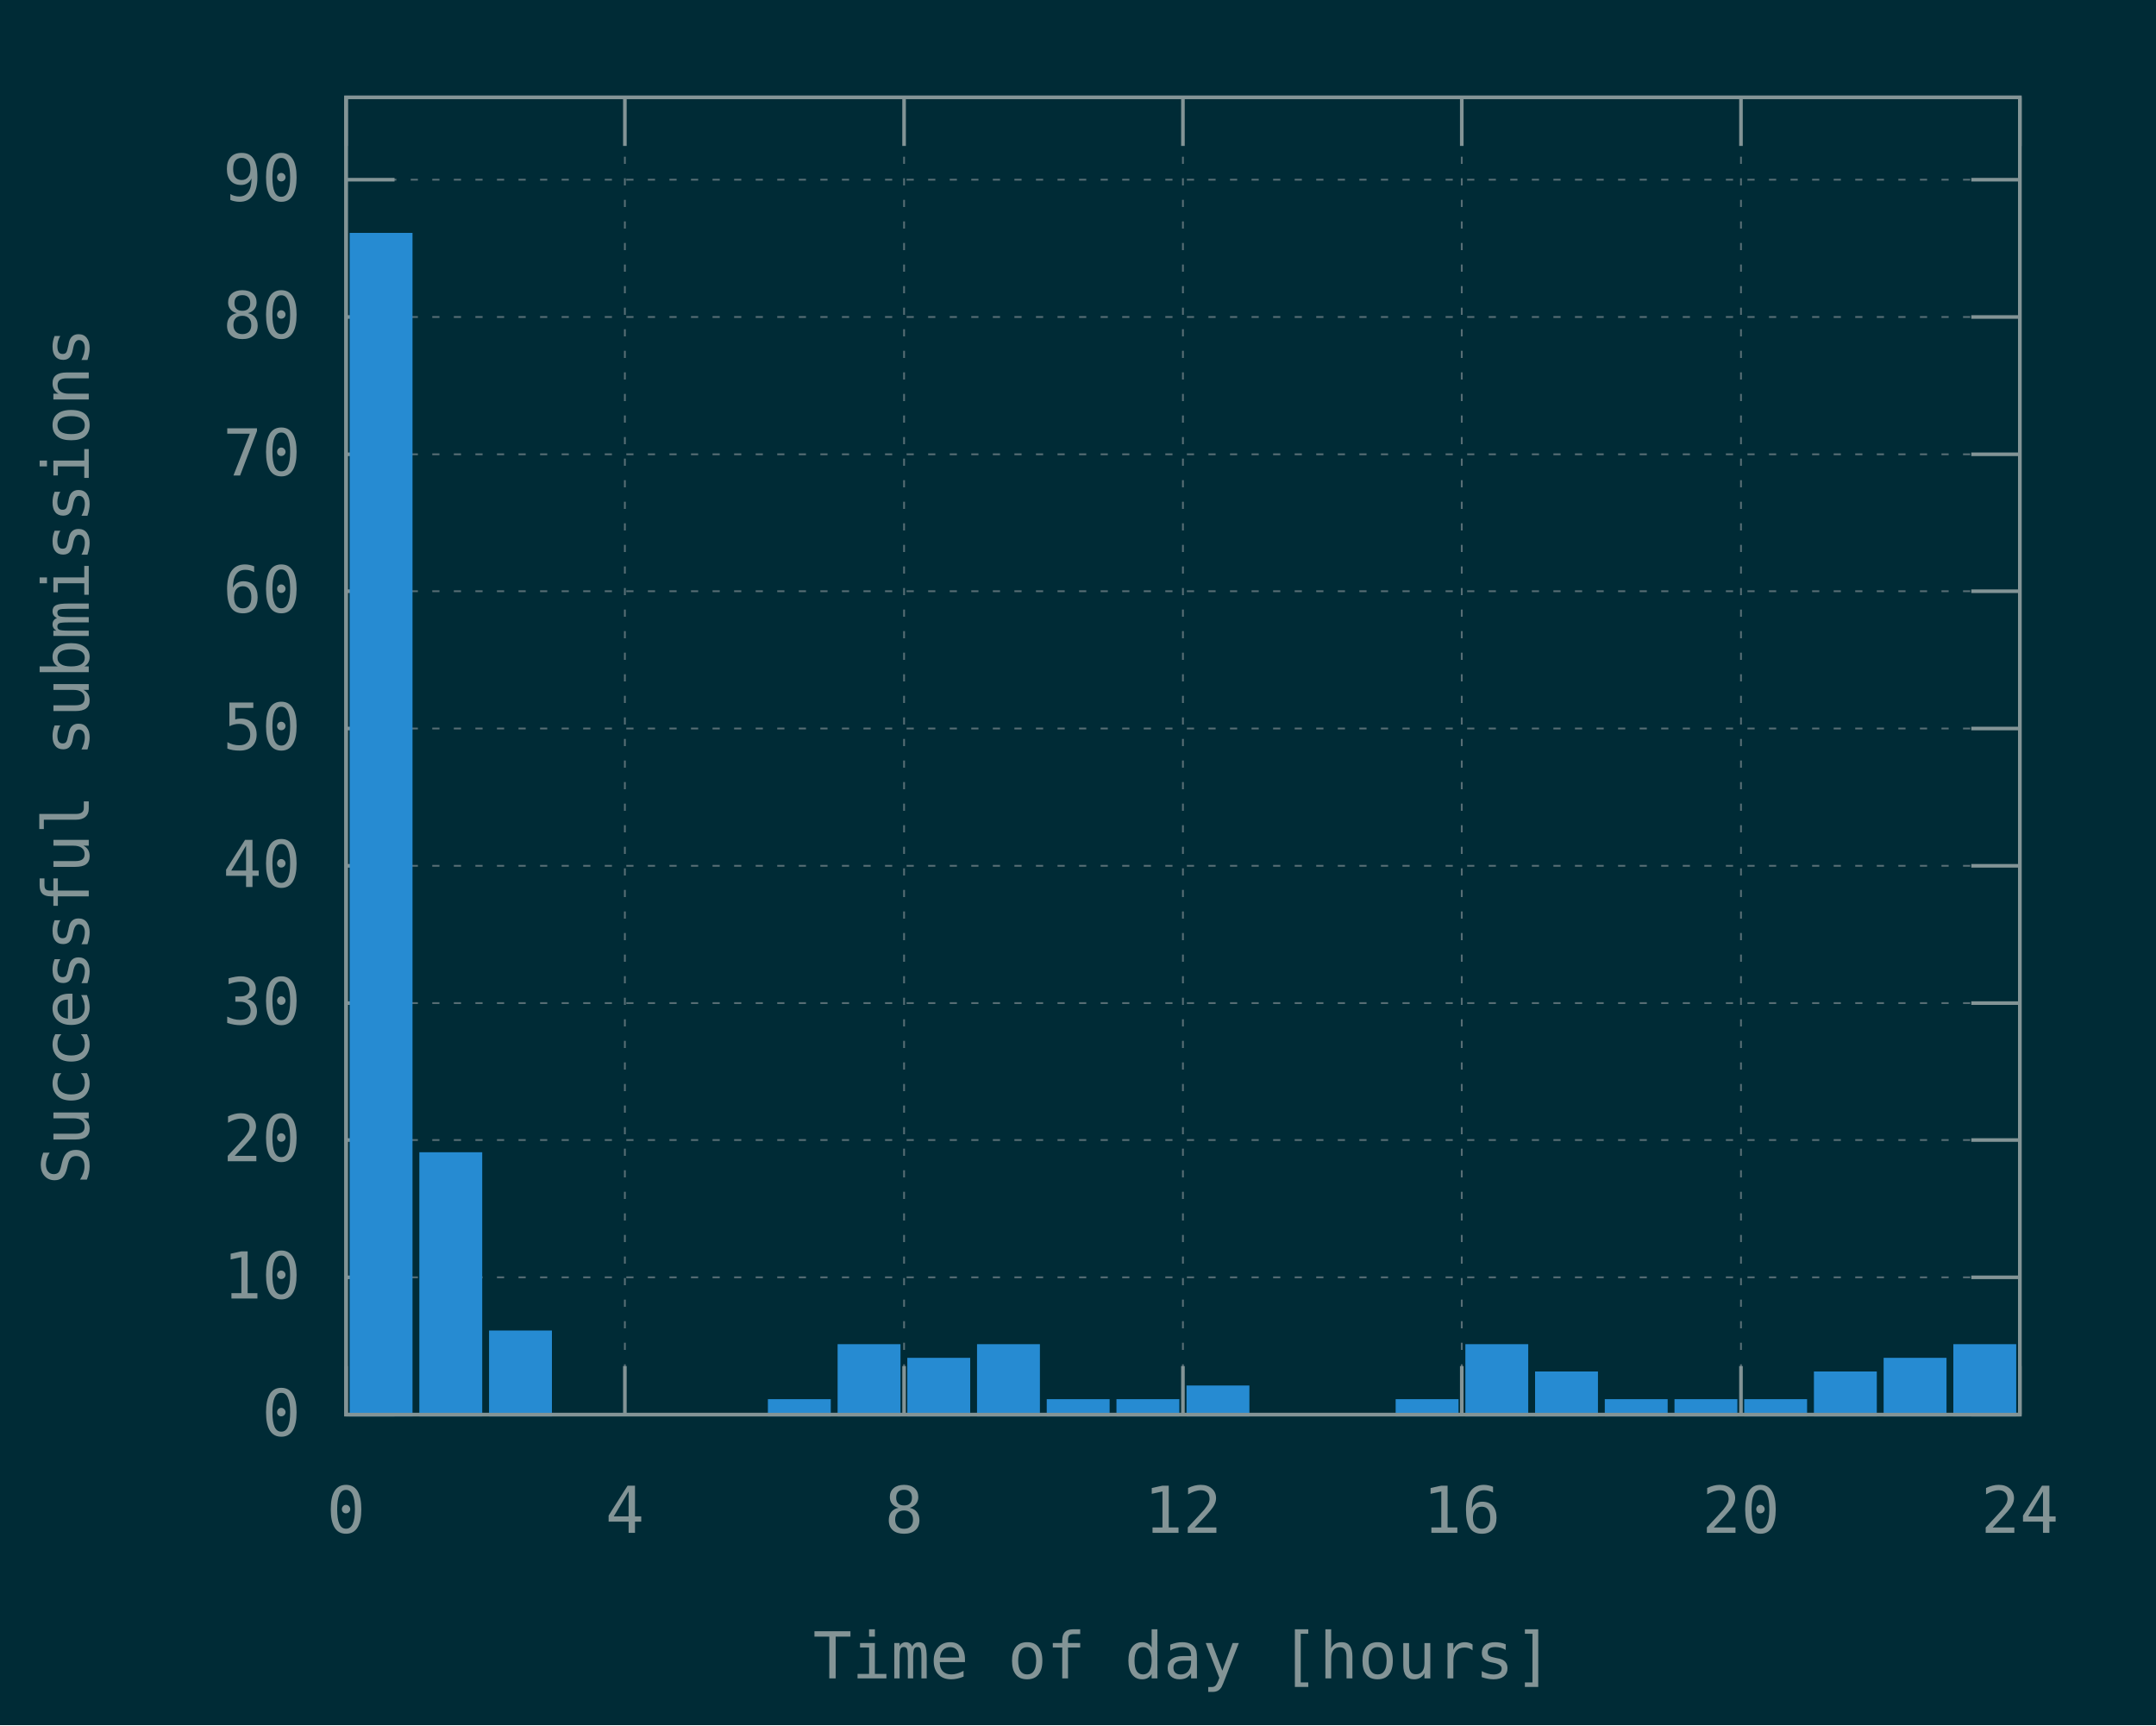
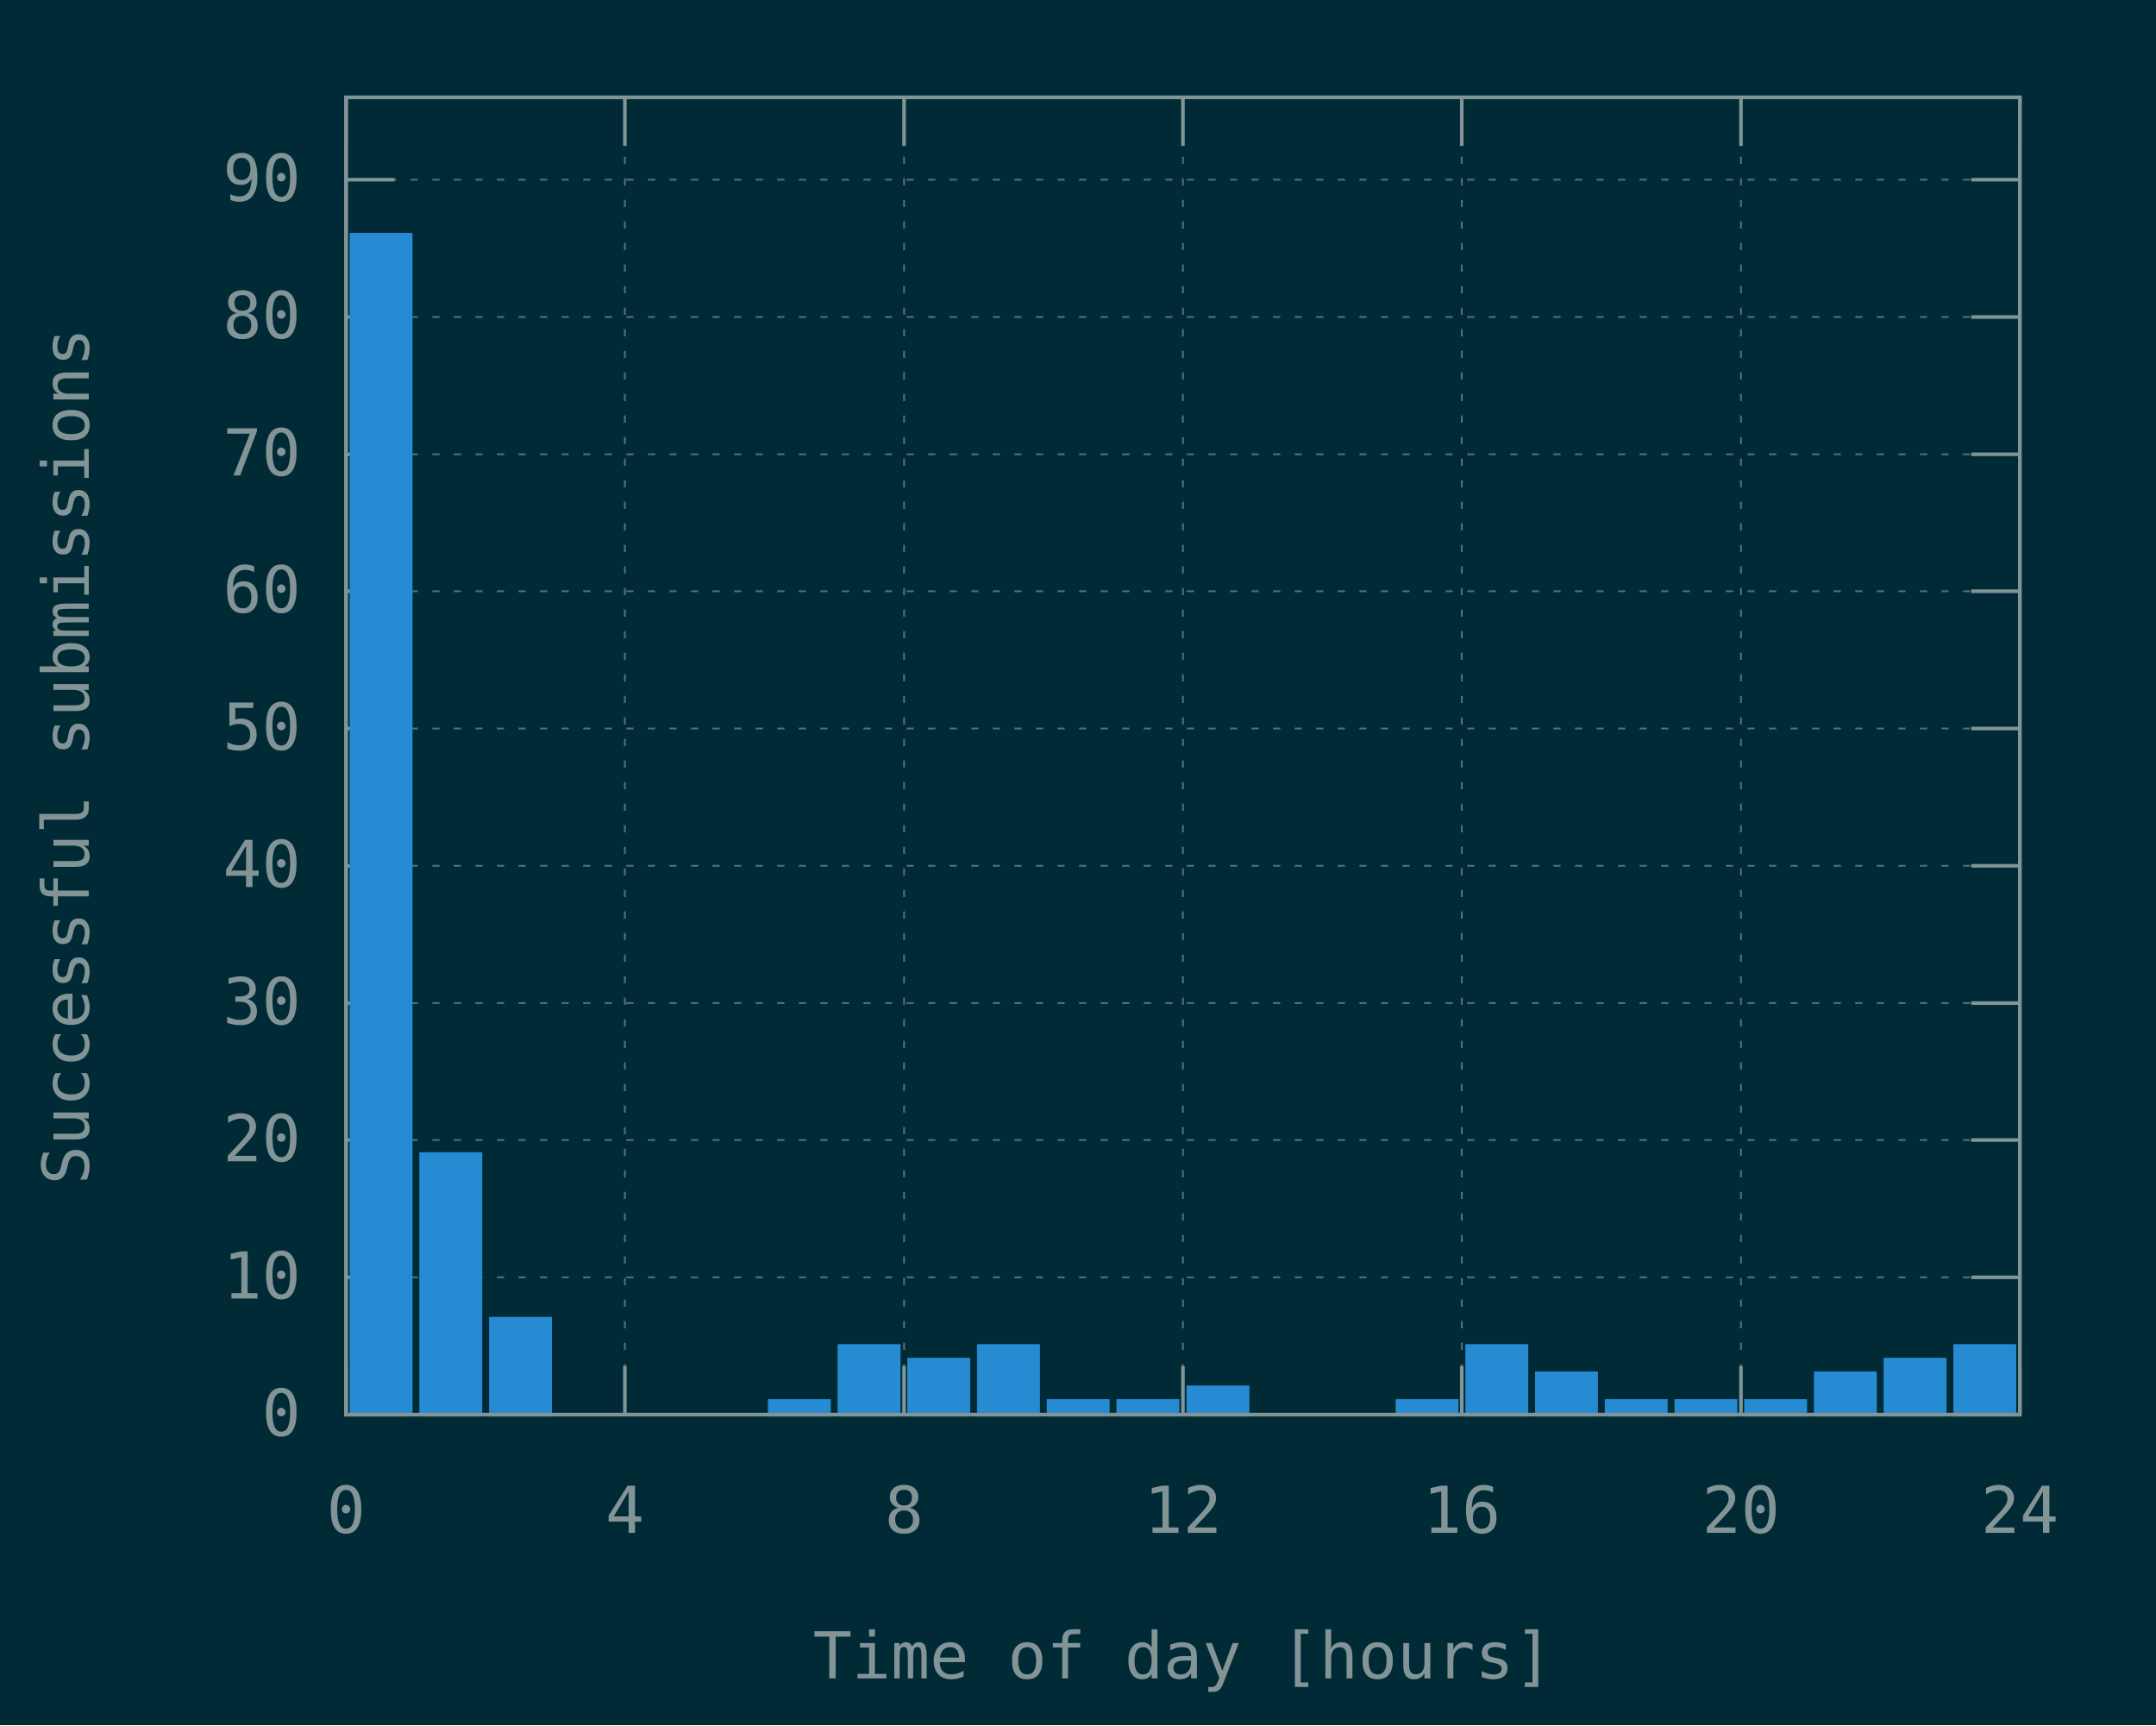
<svg xmlns="http://www.w3.org/2000/svg" xmlns:xlink="http://www.w3.org/1999/xlink" width="600" height="480" viewBox="0 0 600 480">
  <g id="gnuplot_canvas">
    <rect x="0" y="0" width="600" height="480" fill="#002b36" />
    <defs>
      <circle id="gpDot" r="0.5" stroke-width="0.5" />
      <path id="gpPt0" stroke-width="0.148" stroke="currentColor" d="M-1,0 h2 M0,-1 v2" />
      <path id="gpPt1" stroke-width="0.148" stroke="currentColor" d="M-1,-1 L1,1 M1,-1 L-1,1" />
      <path id="gpPt2" stroke-width="0.148" stroke="currentColor" d="M-1,0 L1,0 M0,-1 L0,1 M-1,-1 L1,1 M-1,1 L1,-1" />
      <rect id="gpPt3" stroke-width="0.148" stroke="currentColor" x="-1" y="-1" width="2" height="2" />
      <rect id="gpPt4" stroke-width="0.148" stroke="currentColor" fill="currentColor" x="-1" y="-1" width="2" height="2" />
      <circle id="gpPt5" stroke-width="0.148" stroke="currentColor" cx="0" cy="0" r="1" />
      <use xlink:href="#gpPt5" id="gpPt6" fill="currentColor" stroke="none" />
      <path id="gpPt7" stroke-width="0.148" stroke="currentColor" d="M0,-1.33 L-1.33,0.67 L1.33,0.67 z" />
      <use xlink:href="#gpPt7" id="gpPt8" fill="currentColor" stroke="none" />
      <use xlink:href="#gpPt7" id="gpPt9" stroke="currentColor" transform="rotate(180)" />
      <use xlink:href="#gpPt9" id="gpPt10" fill="currentColor" stroke="none" />
      <use xlink:href="#gpPt3" id="gpPt11" stroke="currentColor" transform="rotate(45)" />
      <use xlink:href="#gpPt11" id="gpPt12" fill="currentColor" stroke="none" />
      <path id="gpPt13" stroke-width="0.148" stroke="currentColor" d="M0,1.330 L1.265,0.411 L0.782,-1.067 L-0.782,-1.076 L-1.265,0.411 z" />
      <use xlink:href="#gpPt13" id="gpPt14" fill="currentColor" stroke="none" />
      <filter id="textbox" filterUnits="objectBoundingBox" x="0" y="0" height="1" width="1">
        <feFlood flood-color="#002B36" flood-opacity="1" result="bgnd" />
        <feComposite in="SourceGraphic" in2="bgnd" operator="atop" />
      </filter>
      <filter id="greybox" filterUnits="objectBoundingBox" x="0" y="0" height="1" width="1">
        <feFlood flood-color="lightgrey" flood-opacity="1" result="grey" />
        <feComposite in="SourceGraphic" in2="grey" operator="atop" />
      </filter>
    </defs>
    <g fill="none" color="#002B36" stroke="currentColor" stroke-width="1.00" stroke-linecap="butt" stroke-linejoin="miter">
</g>
    <g fill="none" color="black" stroke="currentColor" stroke-width="1.00" stroke-linecap="butt" stroke-linejoin="miter">
</g>
    <g fill="none" color="black" stroke="rgb(131, 148, 150)" stroke-width="0.50" stroke-linecap="butt" stroke-linejoin="miter">
</g>
    <g fill="none" color="gray" stroke="currentColor" stroke-width="0.50" stroke-linecap="butt" stroke-linejoin="miter">
      <path stroke="rgb( 88, 110, 117)" stroke-dasharray="2,4" class="gridline" d="M96.3,393.6 L562.1,393.6  " />
    </g>
    <g fill="none" color="gray" stroke="rgb( 88, 110, 117)" stroke-width="1.00" stroke-linecap="butt" stroke-linejoin="miter">
</g>
    <g fill="none" color="black" stroke="currentColor" stroke-width="1.00" stroke-linecap="butt" stroke-linejoin="miter">
      <path stroke="rgb(131, 148, 150)" d="M96.3,393.6 L109.8,393.6 M562.1,393.6 L548.6,393.6  " />
      <g transform="translate(83.7,399.5)" stroke="none" fill="rgb(131,148,150)" font-family="Inconsolata" font-size="18.00" text-anchor="end">
        <text>
          <tspan font-family="Inconsolata"> 0</tspan>
        </text>
      </g>
    </g>
    <g fill="none" color="black" stroke="currentColor" stroke-width="1.00" stroke-linecap="butt" stroke-linejoin="miter">
</g>
    <g fill="none" color="black" stroke="rgb(131, 148, 150)" stroke-width="0.50" stroke-linecap="butt" stroke-linejoin="miter">
</g>
    <g fill="none" color="gray" stroke="currentColor" stroke-width="0.50" stroke-linecap="butt" stroke-linejoin="miter">
      <path stroke="rgb( 88, 110, 117)" stroke-dasharray="2,4" class="gridline" d="M96.3,355.4 L562.1,355.4  " />
    </g>
    <g fill="none" color="gray" stroke="rgb( 88, 110, 117)" stroke-width="1.00" stroke-linecap="butt" stroke-linejoin="miter">
</g>
    <g fill="none" color="black" stroke="currentColor" stroke-width="1.00" stroke-linecap="butt" stroke-linejoin="miter">
      <path stroke="rgb(131, 148, 150)" d="M96.3,355.4 L109.8,355.4 M562.1,355.4 L548.6,355.4  " />
      <g transform="translate(83.7,361.3)" stroke="none" fill="rgb(131,148,150)" font-family="Inconsolata" font-size="18.00" text-anchor="end">
        <text>
          <tspan font-family="Inconsolata"> 10</tspan>
        </text>
      </g>
    </g>
    <g fill="none" color="black" stroke="currentColor" stroke-width="1.00" stroke-linecap="butt" stroke-linejoin="miter">
</g>
    <g fill="none" color="black" stroke="rgb(131, 148, 150)" stroke-width="0.50" stroke-linecap="butt" stroke-linejoin="miter">
</g>
    <g fill="none" color="gray" stroke="currentColor" stroke-width="0.50" stroke-linecap="butt" stroke-linejoin="miter">
      <path stroke="rgb( 88, 110, 117)" stroke-dasharray="2,4" class="gridline" d="M96.3,317.2 L562.1,317.2  " />
    </g>
    <g fill="none" color="gray" stroke="rgb( 88, 110, 117)" stroke-width="1.00" stroke-linecap="butt" stroke-linejoin="miter">
</g>
    <g fill="none" color="black" stroke="currentColor" stroke-width="1.00" stroke-linecap="butt" stroke-linejoin="miter">
      <path stroke="rgb(131, 148, 150)" d="M96.3,317.2 L109.8,317.2 M562.1,317.2 L548.6,317.2  " />
      <g transform="translate(83.7,323.1)" stroke="none" fill="rgb(131,148,150)" font-family="Inconsolata" font-size="18.00" text-anchor="end">
        <text>
          <tspan font-family="Inconsolata"> 20</tspan>
        </text>
      </g>
    </g>
    <g fill="none" color="black" stroke="currentColor" stroke-width="1.00" stroke-linecap="butt" stroke-linejoin="miter">
</g>
    <g fill="none" color="black" stroke="rgb(131, 148, 150)" stroke-width="0.50" stroke-linecap="butt" stroke-linejoin="miter">
</g>
    <g fill="none" color="gray" stroke="currentColor" stroke-width="0.50" stroke-linecap="butt" stroke-linejoin="miter">
      <path stroke="rgb( 88, 110, 117)" stroke-dasharray="2,4" class="gridline" d="M96.3,279.1 L562.1,279.1  " />
    </g>
    <g fill="none" color="gray" stroke="rgb( 88, 110, 117)" stroke-width="1.00" stroke-linecap="butt" stroke-linejoin="miter">
</g>
    <g fill="none" color="black" stroke="currentColor" stroke-width="1.00" stroke-linecap="butt" stroke-linejoin="miter">
      <path stroke="rgb(131, 148, 150)" d="M96.3,279.1 L109.8,279.1 M562.1,279.1 L548.6,279.1  " />
      <g transform="translate(83.7,285.0)" stroke="none" fill="rgb(131,148,150)" font-family="Inconsolata" font-size="18.00" text-anchor="end">
        <text>
          <tspan font-family="Inconsolata"> 30</tspan>
        </text>
      </g>
    </g>
    <g fill="none" color="black" stroke="currentColor" stroke-width="1.00" stroke-linecap="butt" stroke-linejoin="miter">
</g>
    <g fill="none" color="black" stroke="rgb(131, 148, 150)" stroke-width="0.50" stroke-linecap="butt" stroke-linejoin="miter">
</g>
    <g fill="none" color="gray" stroke="currentColor" stroke-width="0.50" stroke-linecap="butt" stroke-linejoin="miter">
      <path stroke="rgb( 88, 110, 117)" stroke-dasharray="2,4" class="gridline" d="M96.3,240.9 L562.1,240.9  " />
    </g>
    <g fill="none" color="gray" stroke="rgb( 88, 110, 117)" stroke-width="1.00" stroke-linecap="butt" stroke-linejoin="miter">
</g>
    <g fill="none" color="black" stroke="currentColor" stroke-width="1.00" stroke-linecap="butt" stroke-linejoin="miter">
      <path stroke="rgb(131, 148, 150)" d="M96.3,240.9 L109.8,240.9 M562.1,240.9 L548.6,240.9  " />
      <g transform="translate(83.7,246.8)" stroke="none" fill="rgb(131,148,150)" font-family="Inconsolata" font-size="18.00" text-anchor="end">
        <text>
          <tspan font-family="Inconsolata"> 40</tspan>
        </text>
      </g>
    </g>
    <g fill="none" color="black" stroke="currentColor" stroke-width="1.00" stroke-linecap="butt" stroke-linejoin="miter">
</g>
    <g fill="none" color="black" stroke="rgb(131, 148, 150)" stroke-width="0.50" stroke-linecap="butt" stroke-linejoin="miter">
</g>
    <g fill="none" color="gray" stroke="currentColor" stroke-width="0.50" stroke-linecap="butt" stroke-linejoin="miter">
      <path stroke="rgb( 88, 110, 117)" stroke-dasharray="2,4" class="gridline" d="M96.3,202.7 L562.1,202.7  " />
    </g>
    <g fill="none" color="gray" stroke="rgb( 88, 110, 117)" stroke-width="1.00" stroke-linecap="butt" stroke-linejoin="miter">
</g>
    <g fill="none" color="black" stroke="currentColor" stroke-width="1.00" stroke-linecap="butt" stroke-linejoin="miter">
      <path stroke="rgb(131, 148, 150)" d="M96.3,202.7 L109.8,202.7 M562.1,202.7 L548.6,202.7  " />
      <g transform="translate(83.7,208.6)" stroke="none" fill="rgb(131,148,150)" font-family="Inconsolata" font-size="18.00" text-anchor="end">
        <text>
          <tspan font-family="Inconsolata"> 50</tspan>
        </text>
      </g>
    </g>
    <g fill="none" color="black" stroke="currentColor" stroke-width="1.00" stroke-linecap="butt" stroke-linejoin="miter">
</g>
    <g fill="none" color="black" stroke="rgb(131, 148, 150)" stroke-width="0.50" stroke-linecap="butt" stroke-linejoin="miter">
</g>
    <g fill="none" color="gray" stroke="currentColor" stroke-width="0.50" stroke-linecap="butt" stroke-linejoin="miter">
      <path stroke="rgb( 88, 110, 117)" stroke-dasharray="2,4" class="gridline" d="M96.3,164.5 L562.1,164.5  " />
    </g>
    <g fill="none" color="gray" stroke="rgb( 88, 110, 117)" stroke-width="1.00" stroke-linecap="butt" stroke-linejoin="miter">
</g>
    <g fill="none" color="black" stroke="currentColor" stroke-width="1.00" stroke-linecap="butt" stroke-linejoin="miter">
      <path stroke="rgb(131, 148, 150)" d="M96.3,164.5 L109.8,164.5 M562.1,164.5 L548.6,164.5  " />
      <g transform="translate(83.7,170.4)" stroke="none" fill="rgb(131,148,150)" font-family="Inconsolata" font-size="18.00" text-anchor="end">
        <text>
          <tspan font-family="Inconsolata"> 60</tspan>
        </text>
      </g>
    </g>
    <g fill="none" color="black" stroke="currentColor" stroke-width="1.00" stroke-linecap="butt" stroke-linejoin="miter">
</g>
    <g fill="none" color="black" stroke="rgb(131, 148, 150)" stroke-width="0.50" stroke-linecap="butt" stroke-linejoin="miter">
</g>
    <g fill="none" color="gray" stroke="currentColor" stroke-width="0.50" stroke-linecap="butt" stroke-linejoin="miter">
      <path stroke="rgb( 88, 110, 117)" stroke-dasharray="2,4" class="gridline" d="M96.3,126.4 L562.1,126.4  " />
    </g>
    <g fill="none" color="gray" stroke="rgb( 88, 110, 117)" stroke-width="1.00" stroke-linecap="butt" stroke-linejoin="miter">
</g>
    <g fill="none" color="black" stroke="currentColor" stroke-width="1.00" stroke-linecap="butt" stroke-linejoin="miter">
      <path stroke="rgb(131, 148, 150)" d="M96.3,126.4 L109.8,126.4 M562.1,126.4 L548.6,126.4  " />
      <g transform="translate(83.7,132.3)" stroke="none" fill="rgb(131,148,150)" font-family="Inconsolata" font-size="18.00" text-anchor="end">
        <text>
          <tspan font-family="Inconsolata"> 70</tspan>
        </text>
      </g>
    </g>
    <g fill="none" color="black" stroke="currentColor" stroke-width="1.00" stroke-linecap="butt" stroke-linejoin="miter">
</g>
    <g fill="none" color="black" stroke="rgb(131, 148, 150)" stroke-width="0.50" stroke-linecap="butt" stroke-linejoin="miter">
</g>
    <g fill="none" color="gray" stroke="currentColor" stroke-width="0.50" stroke-linecap="butt" stroke-linejoin="miter">
      <path stroke="rgb( 88, 110, 117)" stroke-dasharray="2,4" class="gridline" d="M96.3,88.2 L562.1,88.2  " />
    </g>
    <g fill="none" color="gray" stroke="rgb( 88, 110, 117)" stroke-width="1.00" stroke-linecap="butt" stroke-linejoin="miter">
</g>
    <g fill="none" color="black" stroke="currentColor" stroke-width="1.00" stroke-linecap="butt" stroke-linejoin="miter">
      <path stroke="rgb(131, 148, 150)" d="M96.3,88.2 L109.8,88.2 M562.1,88.2 L548.6,88.2  " />
      <g transform="translate(83.7,94.1)" stroke="none" fill="rgb(131,148,150)" font-family="Inconsolata" font-size="18.00" text-anchor="end">
        <text>
          <tspan font-family="Inconsolata"> 80</tspan>
        </text>
      </g>
    </g>
    <g fill="none" color="black" stroke="currentColor" stroke-width="1.00" stroke-linecap="butt" stroke-linejoin="miter">
</g>
    <g fill="none" color="black" stroke="rgb(131, 148, 150)" stroke-width="0.50" stroke-linecap="butt" stroke-linejoin="miter">
</g>
    <g fill="none" color="gray" stroke="currentColor" stroke-width="0.50" stroke-linecap="butt" stroke-linejoin="miter">
      <path stroke="rgb( 88, 110, 117)" stroke-dasharray="2,4" class="gridline" d="M96.3,50.0 L562.1,50.0  " />
    </g>
    <g fill="none" color="gray" stroke="rgb( 88, 110, 117)" stroke-width="1.00" stroke-linecap="butt" stroke-linejoin="miter">
</g>
    <g fill="none" color="black" stroke="currentColor" stroke-width="1.00" stroke-linecap="butt" stroke-linejoin="miter">
      <path stroke="rgb(131, 148, 150)" d="M96.3,50.0 L109.8,50.0 M562.1,50.0 L548.6,50.0  " />
      <g transform="translate(83.7,55.9)" stroke="none" fill="rgb(131,148,150)" font-family="Inconsolata" font-size="18.00" text-anchor="end">
        <text>
          <tspan font-family="Inconsolata"> 90</tspan>
        </text>
      </g>
    </g>
    <g fill="none" color="black" stroke="currentColor" stroke-width="1.00" stroke-linecap="butt" stroke-linejoin="miter">
</g>
    <g fill="none" color="black" stroke="rgb(131, 148, 150)" stroke-width="0.50" stroke-linecap="butt" stroke-linejoin="miter">
</g>
    <g fill="none" color="gray" stroke="currentColor" stroke-width="0.50" stroke-linecap="butt" stroke-linejoin="miter">
      <path stroke="rgb( 88, 110, 117)" stroke-dasharray="2,4" class="gridline" d="M96.3,393.6 L96.3,27.1  " />
    </g>
    <g fill="none" color="gray" stroke="rgb( 88, 110, 117)" stroke-width="1.00" stroke-linecap="butt" stroke-linejoin="miter">
</g>
    <g fill="none" color="black" stroke="currentColor" stroke-width="1.00" stroke-linecap="butt" stroke-linejoin="miter">
      <path stroke="rgb(131, 148, 150)" d="M96.3,393.6 L96.3,380.1 M96.3,27.1 L96.3,40.6  " />
      <g transform="translate(96.3,426.5)" stroke="none" fill="rgb(131,148,150)" font-family="Inconsolata" font-size="18.00" text-anchor="middle">
        <text>
          <tspan font-family="Inconsolata"> 0</tspan>
        </text>
      </g>
    </g>
    <g fill="none" color="black" stroke="currentColor" stroke-width="1.00" stroke-linecap="butt" stroke-linejoin="miter">
</g>
    <g fill="none" color="black" stroke="rgb(131, 148, 150)" stroke-width="0.50" stroke-linecap="butt" stroke-linejoin="miter">
</g>
    <g fill="none" color="gray" stroke="currentColor" stroke-width="0.50" stroke-linecap="butt" stroke-linejoin="miter">
      <path stroke="rgb( 88, 110, 117)" stroke-dasharray="2,4" class="gridline" d="M173.9,393.6 L173.9,27.1  " />
    </g>
    <g fill="none" color="gray" stroke="rgb( 88, 110, 117)" stroke-width="1.00" stroke-linecap="butt" stroke-linejoin="miter">
</g>
    <g fill="none" color="black" stroke="currentColor" stroke-width="1.00" stroke-linecap="butt" stroke-linejoin="miter">
      <path stroke="rgb(131, 148, 150)" d="M173.9,393.6 L173.9,380.1 M173.9,27.1 L173.9,40.6  " />
      <g transform="translate(173.9,426.5)" stroke="none" fill="rgb(131,148,150)" font-family="Inconsolata" font-size="18.00" text-anchor="middle">
        <text>
          <tspan font-family="Inconsolata"> 4</tspan>
        </text>
      </g>
    </g>
    <g fill="none" color="black" stroke="currentColor" stroke-width="1.00" stroke-linecap="butt" stroke-linejoin="miter">
</g>
    <g fill="none" color="black" stroke="rgb(131, 148, 150)" stroke-width="0.50" stroke-linecap="butt" stroke-linejoin="miter">
</g>
    <g fill="none" color="gray" stroke="currentColor" stroke-width="0.50" stroke-linecap="butt" stroke-linejoin="miter">
      <path stroke="rgb( 88, 110, 117)" stroke-dasharray="2,4" class="gridline" d="M251.6,393.6 L251.6,27.1  " />
    </g>
    <g fill="none" color="gray" stroke="rgb( 88, 110, 117)" stroke-width="1.00" stroke-linecap="butt" stroke-linejoin="miter">
</g>
    <g fill="none" color="black" stroke="currentColor" stroke-width="1.00" stroke-linecap="butt" stroke-linejoin="miter">
      <path stroke="rgb(131, 148, 150)" d="M251.6,393.6 L251.6,380.1 M251.6,27.1 L251.6,40.6  " />
      <g transform="translate(251.6,426.5)" stroke="none" fill="rgb(131,148,150)" font-family="Inconsolata" font-size="18.00" text-anchor="middle">
        <text>
          <tspan font-family="Inconsolata"> 8</tspan>
        </text>
      </g>
    </g>
    <g fill="none" color="black" stroke="currentColor" stroke-width="1.00" stroke-linecap="butt" stroke-linejoin="miter">
</g>
    <g fill="none" color="black" stroke="rgb(131, 148, 150)" stroke-width="0.50" stroke-linecap="butt" stroke-linejoin="miter">
</g>
    <g fill="none" color="gray" stroke="currentColor" stroke-width="0.50" stroke-linecap="butt" stroke-linejoin="miter">
      <path stroke="rgb( 88, 110, 117)" stroke-dasharray="2,4" class="gridline" d="M329.2,393.6 L329.2,27.1  " />
    </g>
    <g fill="none" color="gray" stroke="rgb( 88, 110, 117)" stroke-width="1.00" stroke-linecap="butt" stroke-linejoin="miter">
</g>
    <g fill="none" color="black" stroke="currentColor" stroke-width="1.00" stroke-linecap="butt" stroke-linejoin="miter">
      <path stroke="rgb(131, 148, 150)" d="M329.2,393.6 L329.2,380.1 M329.2,27.1 L329.2,40.6  " />
      <g transform="translate(329.2,426.5)" stroke="none" fill="rgb(131,148,150)" font-family="Inconsolata" font-size="18.00" text-anchor="middle">
        <text>
          <tspan font-family="Inconsolata"> 12</tspan>
        </text>
      </g>
    </g>
    <g fill="none" color="black" stroke="currentColor" stroke-width="1.00" stroke-linecap="butt" stroke-linejoin="miter">
</g>
    <g fill="none" color="black" stroke="rgb(131, 148, 150)" stroke-width="0.50" stroke-linecap="butt" stroke-linejoin="miter">
</g>
    <g fill="none" color="gray" stroke="currentColor" stroke-width="0.50" stroke-linecap="butt" stroke-linejoin="miter">
      <path stroke="rgb( 88, 110, 117)" stroke-dasharray="2,4" class="gridline" d="M406.8,393.6 L406.8,27.1  " />
    </g>
    <g fill="none" color="gray" stroke="rgb( 88, 110, 117)" stroke-width="1.00" stroke-linecap="butt" stroke-linejoin="miter">
</g>
    <g fill="none" color="black" stroke="currentColor" stroke-width="1.00" stroke-linecap="butt" stroke-linejoin="miter">
      <path stroke="rgb(131, 148, 150)" d="M406.8,393.6 L406.8,380.1 M406.8,27.1 L406.8,40.6  " />
      <g transform="translate(406.8,426.5)" stroke="none" fill="rgb(131,148,150)" font-family="Inconsolata" font-size="18.00" text-anchor="middle">
        <text>
          <tspan font-family="Inconsolata"> 16</tspan>
        </text>
      </g>
    </g>
    <g fill="none" color="black" stroke="currentColor" stroke-width="1.00" stroke-linecap="butt" stroke-linejoin="miter">
</g>
    <g fill="none" color="black" stroke="rgb(131, 148, 150)" stroke-width="0.50" stroke-linecap="butt" stroke-linejoin="miter">
</g>
    <g fill="none" color="gray" stroke="currentColor" stroke-width="0.50" stroke-linecap="butt" stroke-linejoin="miter">
      <path stroke="rgb( 88, 110, 117)" stroke-dasharray="2,4" class="gridline" d="M484.5,393.6 L484.5,40.6 L484.5,27.1  " />
    </g>
    <g fill="none" color="gray" stroke="rgb( 88, 110, 117)" stroke-width="1.00" stroke-linecap="butt" stroke-linejoin="miter">
</g>
    <g fill="none" color="black" stroke="currentColor" stroke-width="1.00" stroke-linecap="butt" stroke-linejoin="miter">
      <path stroke="rgb(131, 148, 150)" d="M484.5,393.6 L484.5,380.1 M484.5,27.1 L484.5,40.6  " />
      <g transform="translate(484.5,426.5)" stroke="none" fill="rgb(131,148,150)" font-family="Inconsolata" font-size="18.00" text-anchor="middle">
        <text>
          <tspan font-family="Inconsolata"> 20</tspan>
        </text>
      </g>
    </g>
    <g fill="none" color="black" stroke="currentColor" stroke-width="1.00" stroke-linecap="butt" stroke-linejoin="miter">
</g>
    <g fill="none" color="black" stroke="rgb(131, 148, 150)" stroke-width="0.50" stroke-linecap="butt" stroke-linejoin="miter">
</g>
    <g fill="none" color="gray" stroke="currentColor" stroke-width="0.50" stroke-linecap="butt" stroke-linejoin="miter">
      <path stroke="rgb( 88, 110, 117)" stroke-dasharray="2,4" class="gridline" d="M562.1,393.6 L562.1,27.1  " />
    </g>
    <g fill="none" color="gray" stroke="rgb( 88, 110, 117)" stroke-width="1.00" stroke-linecap="butt" stroke-linejoin="miter">
</g>
    <g fill="none" color="black" stroke="currentColor" stroke-width="1.00" stroke-linecap="butt" stroke-linejoin="miter">
      <path stroke="rgb(131, 148, 150)" d="M562.1,393.6 L562.1,380.1 M562.1,27.1 L562.1,40.6  " />
      <g transform="translate(562.1,426.5)" stroke="none" fill="rgb(131,148,150)" font-family="Inconsolata" font-size="18.00" text-anchor="middle">
        <text>
          <tspan font-family="Inconsolata"> 24</tspan>
        </text>
      </g>
    </g>
    <g fill="none" color="black" stroke="currentColor" stroke-width="1.00" stroke-linecap="butt" stroke-linejoin="miter">
</g>
    <g fill="none" color="black" stroke="currentColor" stroke-width="1.00" stroke-linecap="butt" stroke-linejoin="miter">
      <path stroke="rgb(131, 148, 150)" d="M96.3,27.1 L96.3,393.6 L562.1,393.6 L562.1,27.1 L96.3,27.1 Z  " />
    </g>
    <g fill="none" color="black" stroke="currentColor" stroke-width="1.00" stroke-linecap="butt" stroke-linejoin="miter">
      <g transform="translate(24.7,210.4) rotate(270)" stroke="none" fill="rgb(131,148,150)" font-family="Inconsolata" font-size="18.00" text-anchor="middle">
        <text>
          <tspan font-family="Inconsolata">Successful submissions</tspan>
        </text>
      </g>
    </g>
    <g fill="none" color="black" stroke="currentColor" stroke-width="1.00" stroke-linecap="butt" stroke-linejoin="miter">
      <g transform="translate(329.2,467.0)" stroke="none" fill="rgb(131,148,150)" font-family="Inconsolata" font-size="18.00" text-anchor="middle">
        <text>
          <tspan font-family="Inconsolata">Time of day [hours]</tspan>
        </text>
      </g>
    </g>
    <g fill="none" color="black" stroke="currentColor" stroke-width="1.00" stroke-linecap="butt" stroke-linejoin="miter">
</g>
    <g id="gnuplot_plot_1">
      <g fill="none" color="black" stroke="currentColor" stroke-width="1.00" stroke-linecap="butt" stroke-linejoin="miter">
        <g stroke="none" shape-rendering="crispEdges">
          <polygon fill="rgb( 38, 139, 210)" points="97.8,393.6 114.4,393.6 114.4,65.2 97.8,65.2 " />
        </g>
        <path stroke="rgb( 38, 139, 210)" d="M97.8,393.6 L97.8,65.3 L114.3,65.3 L114.3,393.6 L97.8,393.6 Z  " />
        <g stroke="none" shape-rendering="crispEdges">
          <polygon fill="rgb( 38, 139, 210)" points="117.2,393.6 133.8,393.6 133.8,321.0 117.2,321.0 " />
        </g>
        <path stroke="rgb( 38, 139, 210)" d="M117.2,393.6 L117.2,321.1 L133.7,321.1 L133.7,393.6 L117.2,393.6 Z  " />
        <g stroke="none" shape-rendering="crispEdges">
-           <polygon fill="rgb( 38, 139, 210)" points="136.6,393.6 153.2,393.6 153.2,370.6 136.6,370.6 " />
-         </g>
-         <path stroke="rgb( 38, 139, 210)" d="M136.6,393.6 L136.6,370.7 L153.1,370.7 L153.1,393.6 L136.6,393.6 Z  " />
+           <polygon fill="rgb( 38, 139, 210)" points="136.6,393.6 153.2,393.6 153.2,366.8 136.6,366.8 " />
+         </g>
+         <path stroke="rgb( 38, 139, 210)" d="M136.6,393.6 L136.6,366.9 L153.1,366.9 L153.1,393.6 L136.6,393.6 Z  " />
        <g stroke="none" shape-rendering="crispEdges">
          <polygon fill="rgb( 38, 139, 210)" points="214.2,393.6 230.8,393.6 230.8,389.7 214.2,389.7 " />
        </g>
        <path stroke="rgb( 38, 139, 210)" d="M214.2,393.6 L214.2,389.8 L230.7,389.8 L230.7,393.6 L214.2,393.6 Z  " />
        <g stroke="none" shape-rendering="crispEdges">
          <polygon fill="rgb( 38, 139, 210)" points="233.6,393.6 250.2,393.6 250.2,374.4 233.6,374.4 " />
        </g>
        <path stroke="rgb( 38, 139, 210)" d="M233.6,393.6 L233.6,374.5 L250.1,374.5 L250.1,393.6 L233.6,393.6 Z  " />
        <g stroke="none" shape-rendering="crispEdges">
          <polygon fill="rgb( 38, 139, 210)" points="253.0,393.6 269.6,393.6 269.6,378.2 253.0,378.2 " />
        </g>
        <path stroke="rgb( 38, 139, 210)" d="M253.0,393.6 L253.0,378.3 L269.5,378.3 L269.5,393.6 L253.0,393.6 Z  " />
        <g stroke="none" shape-rendering="crispEdges">
          <polygon fill="rgb( 38, 139, 210)" points="272.4,393.6 289.0,393.6 289.0,374.4 272.4,374.4 " />
        </g>
        <path stroke="rgb( 38, 139, 210)" d="M272.4,393.6 L272.4,374.5 L288.9,374.5 L288.9,393.6 L272.4,393.6 Z  " />
        <g stroke="none" shape-rendering="crispEdges">
          <polygon fill="rgb( 38, 139, 210)" points="291.8,393.6 308.4,393.6 308.4,389.7 291.8,389.7 " />
        </g>
        <path stroke="rgb( 38, 139, 210)" d="M291.8,393.6 L291.8,389.8 L308.3,389.8 L308.3,393.6 L291.8,393.6 Z  " />
        <g stroke="none" shape-rendering="crispEdges">
          <polygon fill="rgb( 38, 139, 210)" points="311.2,393.6 327.8,393.6 327.8,389.7 311.2,389.7 " />
        </g>
        <path stroke="rgb( 38, 139, 210)" d="M311.2,393.6 L311.2,389.8 L327.7,389.8 L327.7,393.6 L311.2,393.6 Z  " />
        <g stroke="none" shape-rendering="crispEdges">
          <polygon fill="rgb( 38, 139, 210)" points="330.7,393.6 347.3,393.6 347.3,385.9 330.7,385.9 " />
        </g>
        <path stroke="rgb( 38, 139, 210)" d="M330.7,393.6 L330.7,386.0 L347.2,386.0 L347.2,393.6 L330.7,393.6 Z  " />
        <g stroke="none" shape-rendering="crispEdges">
          <polygon fill="rgb( 38, 139, 210)" points="388.9,393.6 405.5,393.6 405.5,389.7 388.9,389.7 " />
        </g>
        <path stroke="rgb( 38, 139, 210)" d="M388.9,393.6 L388.9,389.8 L405.4,389.8 L405.4,393.6 L388.9,393.6 Z  " />
        <g stroke="none" shape-rendering="crispEdges">
          <polygon fill="rgb( 38, 139, 210)" points="408.3,393.6 424.9,393.6 424.9,374.4 408.3,374.4 " />
        </g>
        <path stroke="rgb( 38, 139, 210)" d="M408.3,393.6 L408.3,374.5 L424.8,374.5 L424.8,393.6 L408.3,393.6 Z  " />
        <g stroke="none" shape-rendering="crispEdges">
          <polygon fill="rgb( 38, 139, 210)" points="427.7,393.6 444.3,393.6 444.3,382.0 427.7,382.0 " />
        </g>
        <path stroke="rgb( 38, 139, 210)" d="M427.7,393.6 L427.7,382.1 L444.2,382.1 L444.2,393.6 L427.7,393.6 Z  " />
        <g stroke="none" shape-rendering="crispEdges">
          <polygon fill="rgb( 38, 139, 210)" points="447.1,393.6 463.7,393.6 463.7,389.7 447.1,389.7 " />
        </g>
        <path stroke="rgb( 38, 139, 210)" d="M447.1,393.6 L447.1,389.8 L463.6,389.8 L463.6,393.6 L447.1,393.6 Z  " />
        <g stroke="none" shape-rendering="crispEdges">
          <polygon fill="rgb( 38, 139, 210)" points="466.5,393.6 483.1,393.6 483.1,389.7 466.5,389.7 " />
        </g>
        <path stroke="rgb( 38, 139, 210)" d="M466.5,393.6 L466.5,389.8 L483.0,389.8 L483.0,393.6 L466.5,393.6 Z  " />
        <g stroke="none" shape-rendering="crispEdges">
          <polygon fill="rgb( 38, 139, 210)" points="485.9,393.6 502.5,393.6 502.5,389.7 485.9,389.7 " />
        </g>
        <path stroke="rgb( 38, 139, 210)" d="M485.9,393.6 L485.9,389.8 L502.4,389.8 L502.4,393.6 L485.9,393.6 Z  " />
        <g stroke="none" shape-rendering="crispEdges">
          <polygon fill="rgb( 38, 139, 210)" points="505.3,393.6 521.9,393.6 521.9,382.0 505.3,382.0 " />
        </g>
        <path stroke="rgb( 38, 139, 210)" d="M505.3,393.6 L505.3,382.1 L521.8,382.1 L521.8,393.6 L505.3,393.6 Z  " />
        <g stroke="none" shape-rendering="crispEdges">
          <polygon fill="rgb( 38, 139, 210)" points="524.7,393.6 541.3,393.6 541.3,378.2 524.7,378.2 " />
        </g>
        <path stroke="rgb( 38, 139, 210)" d="M524.7,393.6 L524.7,378.3 L541.2,378.3 L541.2,393.6 L524.7,393.6 Z  " />
        <g stroke="none" shape-rendering="crispEdges">
          <polygon fill="rgb( 38, 139, 210)" points="544.1,393.6 560.7,393.6 560.7,374.4 544.1,374.4 " />
        </g>
        <path stroke="rgb( 38, 139, 210)" d="M544.1,393.6 L544.1,374.5 L560.6,374.5 L560.6,393.6 L544.1,393.6 Z  " />
      </g>
    </g>
    <g fill="none" color="#002B36" stroke="rgb( 38, 139, 210)" stroke-width="2.00" stroke-linecap="butt" stroke-linejoin="miter">
</g>
    <g fill="none" color="black" stroke="currentColor" stroke-width="2.00" stroke-linecap="butt" stroke-linejoin="miter">
</g>
    <g fill="none" color="black" stroke="black" stroke-width="1.00" stroke-linecap="butt" stroke-linejoin="miter">
</g>
    <g fill="none" color="black" stroke="currentColor" stroke-width="1.00" stroke-linecap="butt" stroke-linejoin="miter">
      <path stroke="rgb(131, 148, 150)" d="M96.3,27.1 L96.3,393.6 L562.1,393.6 L562.1,27.1 L96.3,27.1 Z  " />
    </g>
    <g fill="none" color="black" stroke="currentColor" stroke-width="1.00" stroke-linecap="butt" stroke-linejoin="miter">
</g>
  </g>
</svg>
